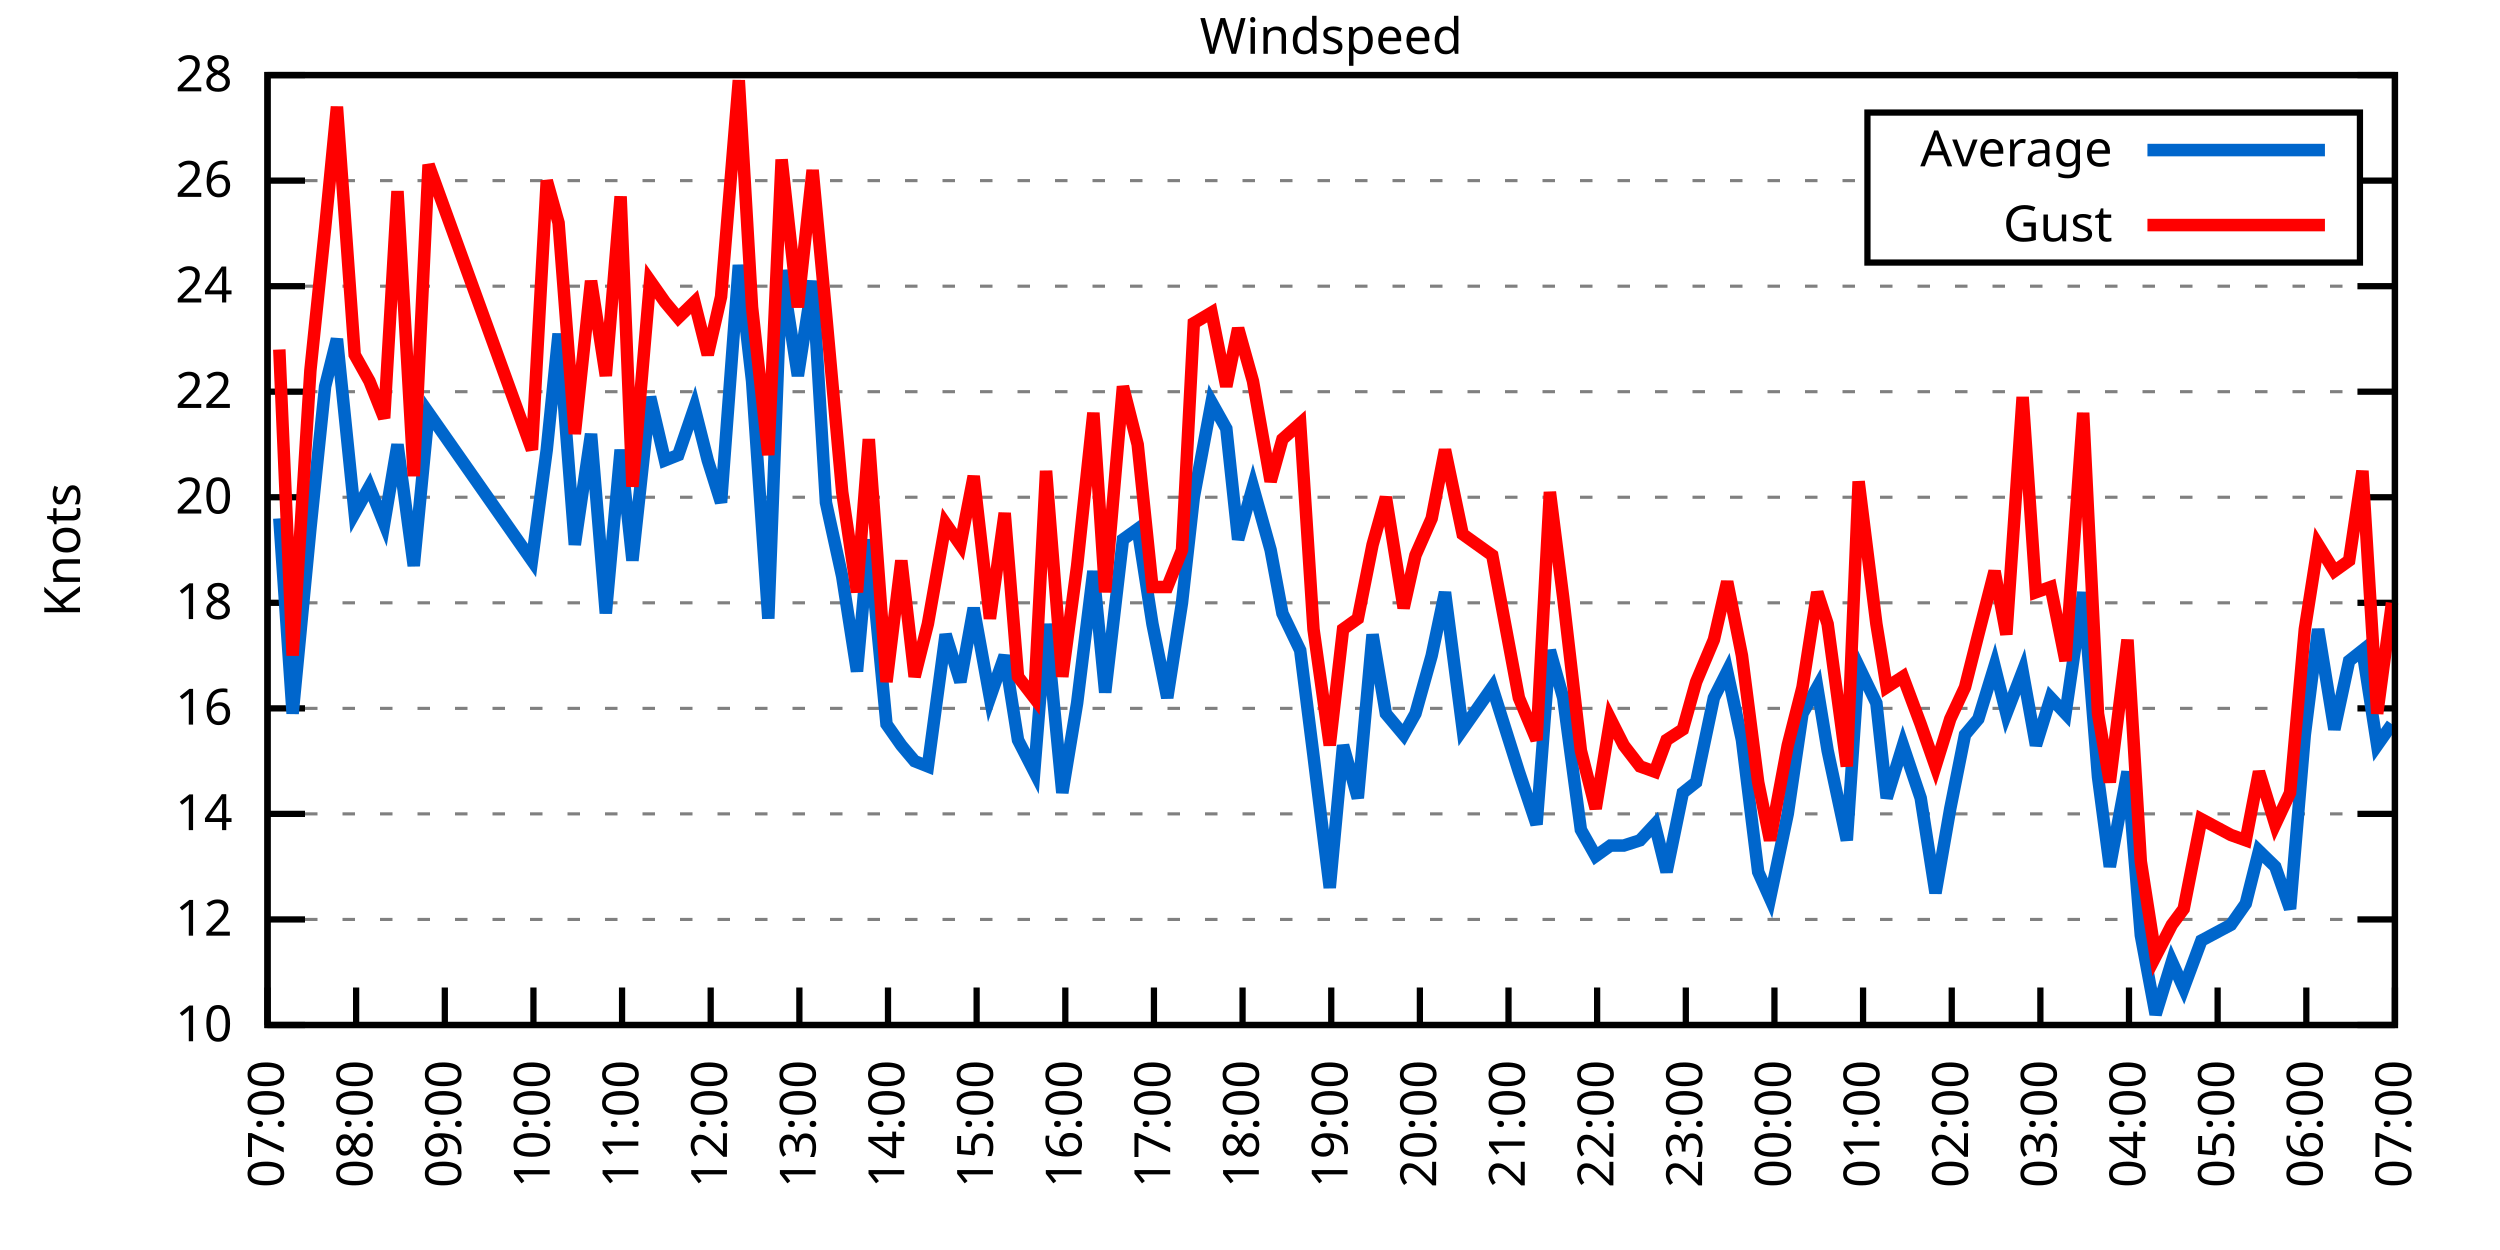
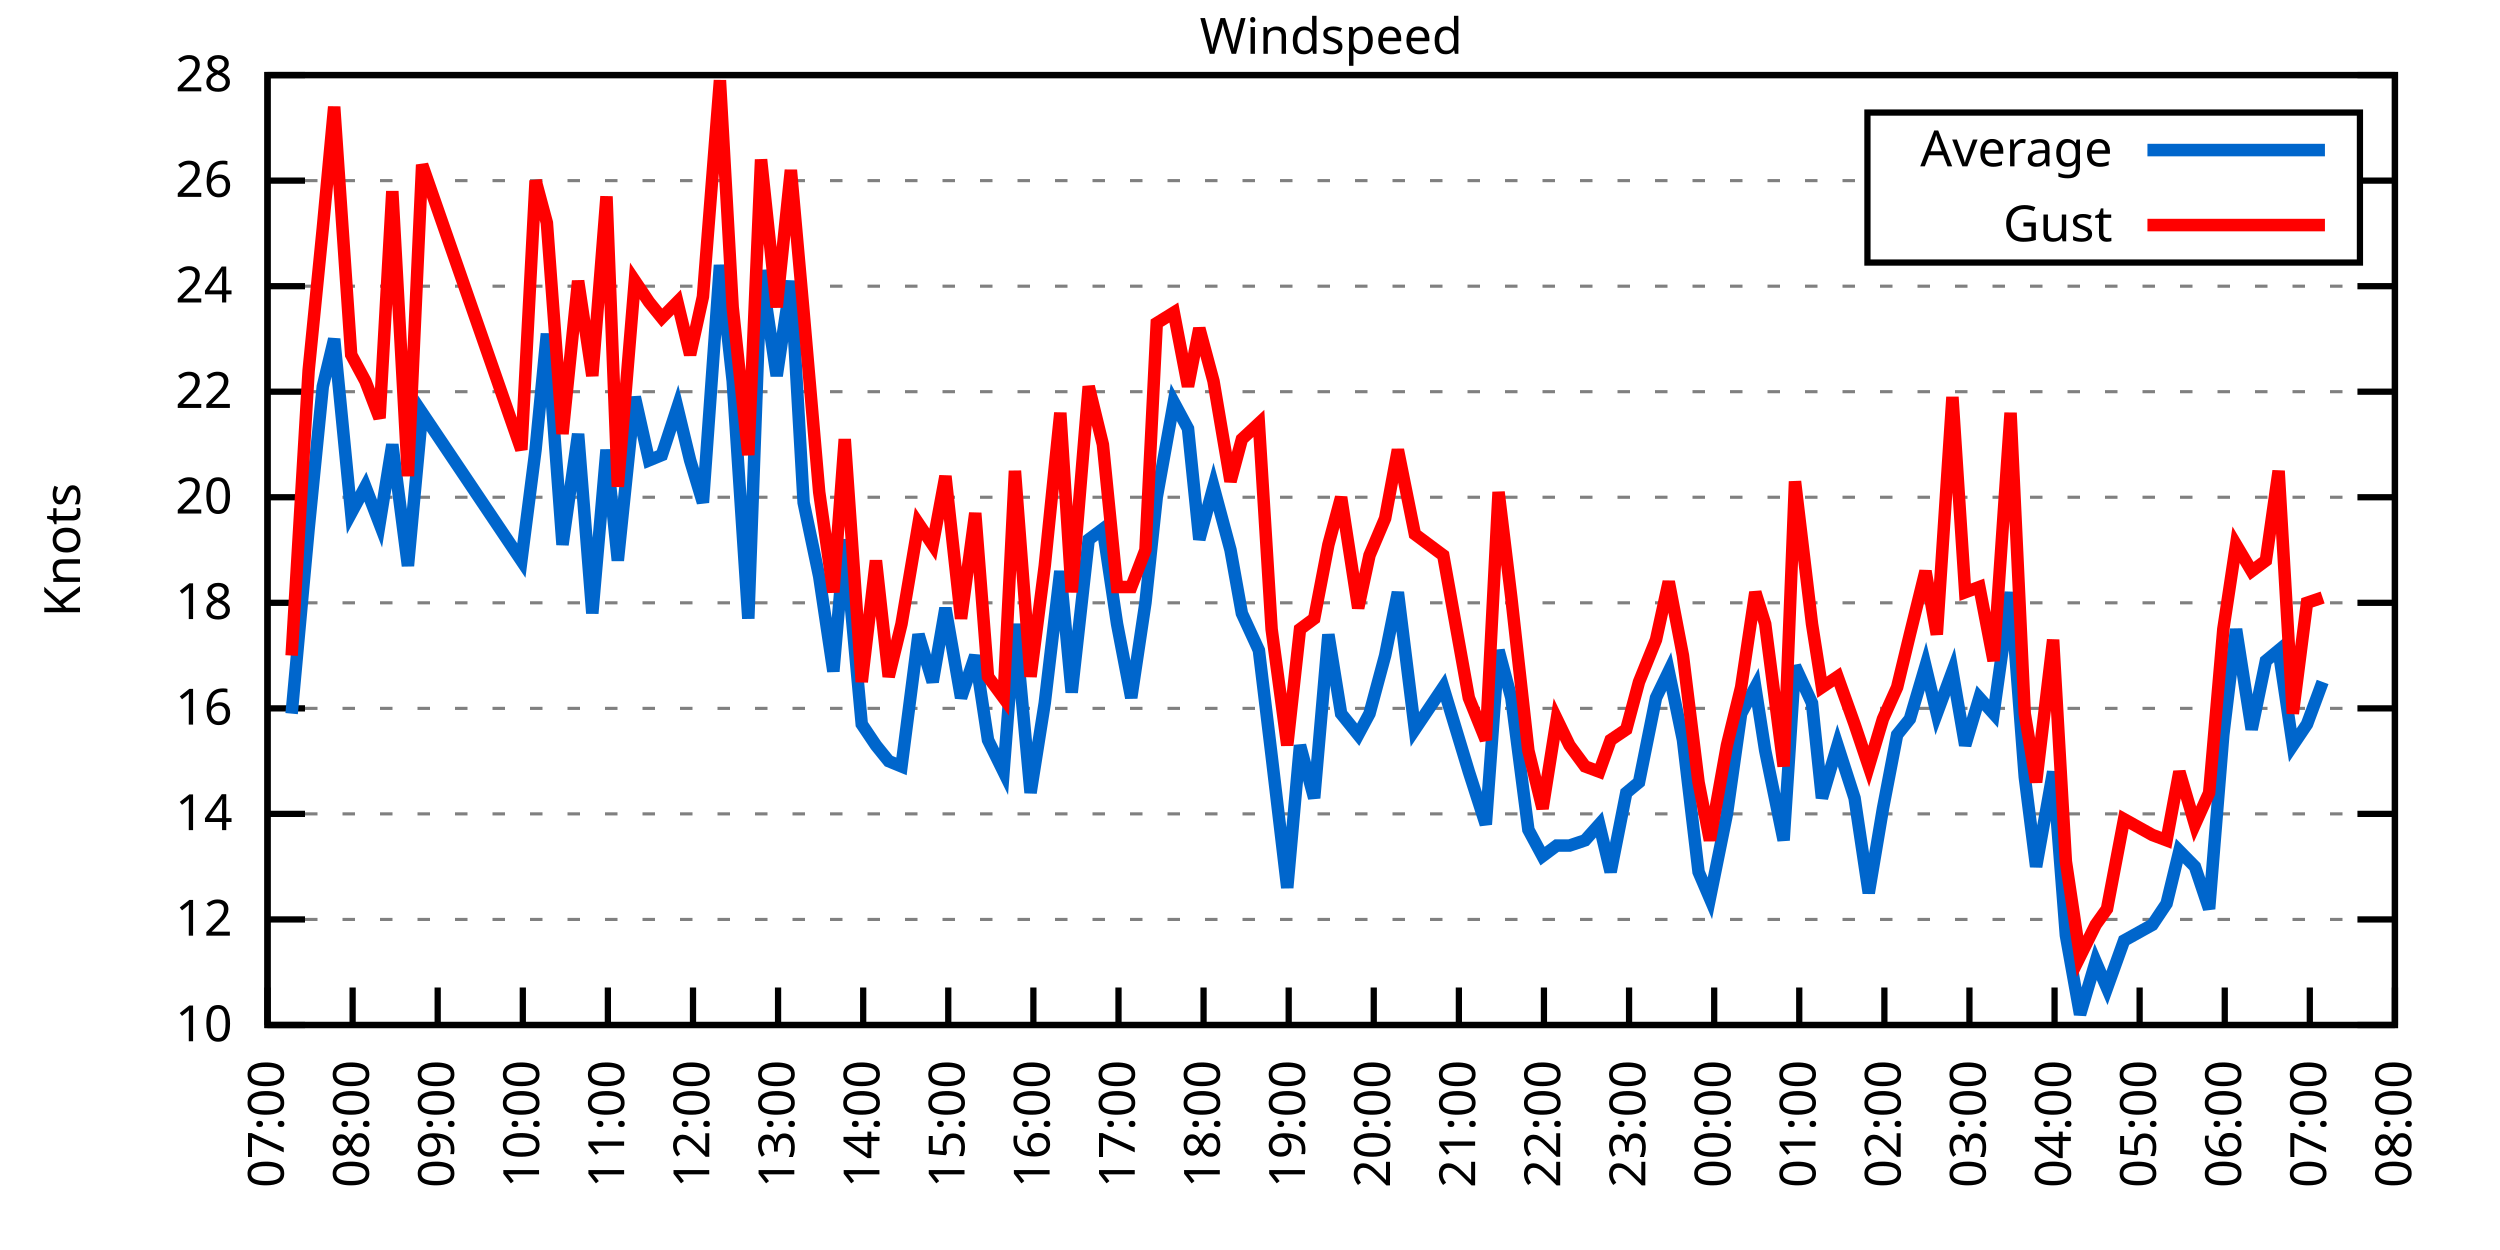
<svg xmlns="http://www.w3.org/2000/svg" xmlns:xlink="http://www.w3.org/1999/xlink" width="400" height="200" viewBox="0 0 400 200">
  <g id="gnuplot_canvas">
    <rect x="0" y="0" width="400" height="200" fill="none" />
    <defs>
      <circle id="gpDot" r="0.5" stroke-width="0.5" stroke="currentColor" />
      <path id="gpPt0" stroke-width="0.333" stroke="currentColor" d="M-1,0 h2 M0,-1 v2" />
      <path id="gpPt1" stroke-width="0.333" stroke="currentColor" d="M-1,-1 L1,1 M1,-1 L-1,1" />
      <path id="gpPt2" stroke-width="0.333" stroke="currentColor" d="M-1,0 L1,0 M0,-1 L0,1 M-1,-1 L1,1 M-1,1 L1,-1" />
      <rect id="gpPt3" stroke-width="0.333" stroke="currentColor" x="-1" y="-1" width="2" height="2" />
      <rect id="gpPt4" stroke-width="0.333" stroke="currentColor" fill="currentColor" x="-1" y="-1" width="2" height="2" />
      <circle id="gpPt5" stroke-width="0.333" stroke="currentColor" cx="0" cy="0" r="1" />
      <use xlink:href="#gpPt5" id="gpPt6" fill="currentColor" stroke="none" />
      <path id="gpPt7" stroke-width="0.333" stroke="currentColor" d="M0,-1.33 L-1.33,0.67 L1.33,0.67 z" />
      <use xlink:href="#gpPt7" id="gpPt8" fill="currentColor" stroke="none" />
      <use xlink:href="#gpPt7" id="gpPt9" stroke="currentColor" transform="rotate(180)" />
      <use xlink:href="#gpPt9" id="gpPt10" fill="currentColor" stroke="none" />
      <use xlink:href="#gpPt3" id="gpPt11" stroke="currentColor" transform="rotate(45)" />
      <use xlink:href="#gpPt11" id="gpPt12" fill="currentColor" stroke="none" />
      <path id="gpPt13" stroke-width="0.333" stroke="currentColor" d="M0,1.330 L1.265,0.411 L0.782,-1.067 L-0.782,-1.076 L-1.265,0.411 z" />
      <use xlink:href="#gpPt13" id="gpPt14" fill="currentColor" stroke="none" />
      <filter id="textbox" filterUnits="objectBoundingBox" x="0" y="0" height="1" width="1">
        <feFlood flood-color="white" flood-opacity="1" result="bgnd" />
        <feComposite in="SourceGraphic" in2="bgnd" operator="atop" />
      </filter>
      <filter id="greybox" filterUnits="objectBoundingBox" x="0" y="0" height="1" width="1">
        <feFlood flood-color="lightgrey" flood-opacity="1" result="grey" />
        <feComposite in="SourceGraphic" in2="grey" operator="atop" />
      </filter>
    </defs>
    <g fill="none" color="white" stroke="currentColor" stroke-width="1.00" stroke-linecap="butt" stroke-linejoin="miter">
</g>
    <g fill="none" color="black" stroke="currentColor" stroke-width="1.00" stroke-linecap="butt" stroke-linejoin="miter">
      <g stroke="none" shape-rendering="crispEdges">
        <polygon fill="rgb(255, 255, 255)" points="42.80,164.00 383.18,164.00 383.18,12.02 42.80,12.02 " />
      </g>
    </g>
    <g fill="none" color="black" stroke="currentColor" stroke-width="1.00" stroke-linecap="butt" stroke-linejoin="miter">
</g>
    <g fill="none" color="black" stroke="black" stroke-width="0.50" stroke-linecap="butt" stroke-linejoin="miter">
</g>
    <g fill="none" color="gray" stroke="currentColor" stroke-width="0.50" stroke-linecap="butt" stroke-linejoin="miter">
      <path stroke="gray" stroke-dasharray="2,4" class="gridline" d="M42.80,164.00 L383.19,164.00  " />
    </g>
    <g fill="none" color="gray" stroke="gray" stroke-width="1.00" stroke-linecap="butt" stroke-linejoin="miter">
</g>
    <g fill="none" color="black" stroke="currentColor" stroke-width="1.00" stroke-linecap="butt" stroke-linejoin="miter">
      <path stroke="black" d="M42.80,164.00 L48.80,164.00 M383.19,164.00 L377.19,164.00  " />
      <g transform="translate(37.20,166.60)" stroke="none" fill="black" font-family="Sans" font-size="8.00" text-anchor="end">
        <text>
          <tspan font-family="Sans"> 10</tspan>
        </text>
      </g>
    </g>
    <g fill="none" color="black" stroke="currentColor" stroke-width="1.00" stroke-linecap="butt" stroke-linejoin="miter">
</g>
    <g fill="none" color="black" stroke="black" stroke-width="0.50" stroke-linecap="butt" stroke-linejoin="miter">
</g>
    <g fill="none" color="gray" stroke="currentColor" stroke-width="0.50" stroke-linecap="butt" stroke-linejoin="miter">
      <path stroke="gray" stroke-dasharray="2,4" class="gridline" d="M42.80,147.11 L383.19,147.11  " />
    </g>
    <g fill="none" color="gray" stroke="gray" stroke-width="1.00" stroke-linecap="butt" stroke-linejoin="miter">
</g>
    <g fill="none" color="black" stroke="currentColor" stroke-width="1.00" stroke-linecap="butt" stroke-linejoin="miter">
      <path stroke="black" d="M42.80,147.11 L48.80,147.11 M383.19,147.11 L377.19,147.11  " />
      <g transform="translate(37.20,149.71)" stroke="none" fill="black" font-family="Sans" font-size="8.00" text-anchor="end">
        <text>
          <tspan font-family="Sans"> 12</tspan>
        </text>
      </g>
    </g>
    <g fill="none" color="black" stroke="currentColor" stroke-width="1.00" stroke-linecap="butt" stroke-linejoin="miter">
</g>
    <g fill="none" color="black" stroke="black" stroke-width="0.50" stroke-linecap="butt" stroke-linejoin="miter">
</g>
    <g fill="none" color="gray" stroke="currentColor" stroke-width="0.50" stroke-linecap="butt" stroke-linejoin="miter">
      <path stroke="gray" stroke-dasharray="2,4" class="gridline" d="M42.80,130.22 L383.19,130.22  " />
    </g>
    <g fill="none" color="gray" stroke="gray" stroke-width="1.00" stroke-linecap="butt" stroke-linejoin="miter">
</g>
    <g fill="none" color="black" stroke="currentColor" stroke-width="1.00" stroke-linecap="butt" stroke-linejoin="miter">
      <path stroke="black" d="M42.80,130.22 L48.80,130.22 M383.19,130.22 L377.19,130.22  " />
      <g transform="translate(37.20,132.82)" stroke="none" fill="black" font-family="Sans" font-size="8.00" text-anchor="end">
        <text>
          <tspan font-family="Sans"> 14</tspan>
        </text>
      </g>
    </g>
    <g fill="none" color="black" stroke="currentColor" stroke-width="1.00" stroke-linecap="butt" stroke-linejoin="miter">
</g>
    <g fill="none" color="black" stroke="black" stroke-width="0.50" stroke-linecap="butt" stroke-linejoin="miter">
</g>
    <g fill="none" color="gray" stroke="currentColor" stroke-width="0.50" stroke-linecap="butt" stroke-linejoin="miter">
      <path stroke="gray" stroke-dasharray="2,4" class="gridline" d="M42.80,113.34 L383.19,113.34  " />
    </g>
    <g fill="none" color="gray" stroke="gray" stroke-width="1.00" stroke-linecap="butt" stroke-linejoin="miter">
</g>
    <g fill="none" color="black" stroke="currentColor" stroke-width="1.00" stroke-linecap="butt" stroke-linejoin="miter">
      <path stroke="black" d="M42.80,113.34 L48.80,113.34 M383.19,113.34 L377.19,113.34  " />
      <g transform="translate(37.20,115.94)" stroke="none" fill="black" font-family="Sans" font-size="8.00" text-anchor="end">
        <text>
          <tspan font-family="Sans"> 16</tspan>
        </text>
      </g>
    </g>
    <g fill="none" color="black" stroke="currentColor" stroke-width="1.00" stroke-linecap="butt" stroke-linejoin="miter">
</g>
    <g fill="none" color="black" stroke="black" stroke-width="0.50" stroke-linecap="butt" stroke-linejoin="miter">
</g>
    <g fill="none" color="gray" stroke="currentColor" stroke-width="0.50" stroke-linecap="butt" stroke-linejoin="miter">
      <path stroke="gray" stroke-dasharray="2,4" class="gridline" d="M42.80,96.45 L383.19,96.45  " />
    </g>
    <g fill="none" color="gray" stroke="gray" stroke-width="1.00" stroke-linecap="butt" stroke-linejoin="miter">
</g>
    <g fill="none" color="black" stroke="currentColor" stroke-width="1.00" stroke-linecap="butt" stroke-linejoin="miter">
      <path stroke="black" d="M42.80,96.45 L48.80,96.45 M383.19,96.45 L377.19,96.45  " />
      <g transform="translate(37.20,99.05)" stroke="none" fill="black" font-family="Sans" font-size="8.00" text-anchor="end">
        <text>
          <tspan font-family="Sans"> 18</tspan>
        </text>
      </g>
    </g>
    <g fill="none" color="black" stroke="currentColor" stroke-width="1.00" stroke-linecap="butt" stroke-linejoin="miter">
</g>
    <g fill="none" color="black" stroke="black" stroke-width="0.50" stroke-linecap="butt" stroke-linejoin="miter">
</g>
    <g fill="none" color="gray" stroke="currentColor" stroke-width="0.50" stroke-linecap="butt" stroke-linejoin="miter">
      <path stroke="gray" stroke-dasharray="2,4" class="gridline" d="M42.80,79.56 L383.19,79.56  " />
    </g>
    <g fill="none" color="gray" stroke="gray" stroke-width="1.00" stroke-linecap="butt" stroke-linejoin="miter">
</g>
    <g fill="none" color="black" stroke="currentColor" stroke-width="1.00" stroke-linecap="butt" stroke-linejoin="miter">
      <path stroke="black" d="M42.80,79.56 L48.80,79.56 M383.19,79.56 L377.19,79.56  " />
      <g transform="translate(37.20,82.16)" stroke="none" fill="black" font-family="Sans" font-size="8.00" text-anchor="end">
        <text>
          <tspan font-family="Sans"> 20</tspan>
        </text>
      </g>
    </g>
    <g fill="none" color="black" stroke="currentColor" stroke-width="1.00" stroke-linecap="butt" stroke-linejoin="miter">
</g>
    <g fill="none" color="black" stroke="black" stroke-width="0.50" stroke-linecap="butt" stroke-linejoin="miter">
</g>
    <g fill="none" color="gray" stroke="currentColor" stroke-width="0.50" stroke-linecap="butt" stroke-linejoin="miter">
      <path stroke="gray" stroke-dasharray="2,4" class="gridline" d="M42.80,62.67 L383.19,62.67  " />
    </g>
    <g fill="none" color="gray" stroke="gray" stroke-width="1.00" stroke-linecap="butt" stroke-linejoin="miter">
</g>
    <g fill="none" color="black" stroke="currentColor" stroke-width="1.00" stroke-linecap="butt" stroke-linejoin="miter">
      <path stroke="black" d="M42.80,62.67 L48.80,62.67 M383.19,62.67 L377.19,62.67  " />
      <g transform="translate(37.20,65.27)" stroke="none" fill="black" font-family="Sans" font-size="8.00" text-anchor="end">
        <text>
          <tspan font-family="Sans"> 22</tspan>
        </text>
      </g>
    </g>
    <g fill="none" color="black" stroke="currentColor" stroke-width="1.00" stroke-linecap="butt" stroke-linejoin="miter">
</g>
    <g fill="none" color="black" stroke="black" stroke-width="0.50" stroke-linecap="butt" stroke-linejoin="miter">
</g>
    <g fill="none" color="gray" stroke="currentColor" stroke-width="0.50" stroke-linecap="butt" stroke-linejoin="miter">
      <path stroke="gray" stroke-dasharray="2,4" class="gridline" d="M42.80,45.79 L383.19,45.79  " />
    </g>
    <g fill="none" color="gray" stroke="gray" stroke-width="1.00" stroke-linecap="butt" stroke-linejoin="miter">
</g>
    <g fill="none" color="black" stroke="currentColor" stroke-width="1.00" stroke-linecap="butt" stroke-linejoin="miter">
      <path stroke="black" d="M42.80,45.79 L48.80,45.79 M383.19,45.79 L377.19,45.79  " />
      <g transform="translate(37.20,48.39)" stroke="none" fill="black" font-family="Sans" font-size="8.00" text-anchor="end">
        <text>
          <tspan font-family="Sans"> 24</tspan>
        </text>
      </g>
    </g>
    <g fill="none" color="black" stroke="currentColor" stroke-width="1.00" stroke-linecap="butt" stroke-linejoin="miter">
</g>
    <g fill="none" color="black" stroke="black" stroke-width="0.50" stroke-linecap="butt" stroke-linejoin="miter">
</g>
    <g fill="none" color="gray" stroke="currentColor" stroke-width="0.50" stroke-linecap="butt" stroke-linejoin="miter">
      <path stroke="gray" stroke-dasharray="2,4" class="gridline" d="M42.80,28.90 L298.79,28.90 M377.59,28.90 L383.19,28.90  " />
    </g>
    <g fill="none" color="gray" stroke="gray" stroke-width="1.00" stroke-linecap="butt" stroke-linejoin="miter">
</g>
    <g fill="none" color="black" stroke="currentColor" stroke-width="1.00" stroke-linecap="butt" stroke-linejoin="miter">
      <path stroke="black" d="M42.80,28.90 L48.80,28.90 M383.19,28.90 L377.19,28.90  " />
      <g transform="translate(37.20,31.50)" stroke="none" fill="black" font-family="Sans" font-size="8.00" text-anchor="end">
        <text>
          <tspan font-family="Sans"> 26</tspan>
        </text>
      </g>
    </g>
    <g fill="none" color="black" stroke="currentColor" stroke-width="1.00" stroke-linecap="butt" stroke-linejoin="miter">
</g>
    <g fill="none" color="black" stroke="black" stroke-width="0.50" stroke-linecap="butt" stroke-linejoin="miter">
</g>
    <g fill="none" color="gray" stroke="currentColor" stroke-width="0.50" stroke-linecap="butt" stroke-linejoin="miter">
      <path stroke="gray" stroke-dasharray="2,4" class="gridline" d="M42.80,12.01 L383.19,12.01  " />
    </g>
    <g fill="none" color="gray" stroke="gray" stroke-width="1.00" stroke-linecap="butt" stroke-linejoin="miter">
</g>
    <g fill="none" color="black" stroke="currentColor" stroke-width="1.00" stroke-linecap="butt" stroke-linejoin="miter">
      <path stroke="black" d="M42.80,12.01 L48.80,12.01 M383.19,12.01 L377.19,12.01  " />
      <g transform="translate(37.20,14.61)" stroke="none" fill="black" font-family="Sans" font-size="8.00" text-anchor="end">
        <text>
          <tspan font-family="Sans"> 28</tspan>
        </text>
      </g>
    </g>
    <g fill="none" color="black" stroke="currentColor" stroke-width="1.00" stroke-linecap="butt" stroke-linejoin="miter">
      <path stroke="black" d="M42.80,164.00 L42.80,158.00  " />
      <g transform="translate(45.40,169.60) rotate(270.00)" stroke="none" fill="black" font-family="Sans" font-size="8.00" text-anchor="end">
        <text>
          <tspan font-family="Sans">07:00</tspan>
        </text>
      </g>
    </g>
    <g fill="none" color="black" stroke="currentColor" stroke-width="1.00" stroke-linecap="butt" stroke-linejoin="miter">
-       <path stroke="black" d="M56.98,164.00 L56.98,158.00  " />
-       <g transform="translate(59.58,169.60) rotate(270.00)" stroke="none" fill="black" font-family="Sans" font-size="8.00" text-anchor="end">
+       <path stroke="black" d="M56.42,164.00 L56.42,158.00  " />
+       <g transform="translate(59.02,169.60) rotate(270.00)" stroke="none" fill="black" font-family="Sans" font-size="8.00" text-anchor="end">
        <text>
          <tspan font-family="Sans">08:00</tspan>
        </text>
      </g>
    </g>
    <g fill="none" color="black" stroke="currentColor" stroke-width="1.00" stroke-linecap="butt" stroke-linejoin="miter">
-       <path stroke="black" d="M71.17,164.00 L71.17,158.00  " />
-       <g transform="translate(73.77,169.60) rotate(270.00)" stroke="none" fill="black" font-family="Sans" font-size="8.00" text-anchor="end">
+       <path stroke="black" d="M70.03,164.00 L70.03,158.00  " />
+       <g transform="translate(72.63,169.60) rotate(270.00)" stroke="none" fill="black" font-family="Sans" font-size="8.00" text-anchor="end">
        <text>
          <tspan font-family="Sans">09:00</tspan>
        </text>
      </g>
    </g>
    <g fill="none" color="black" stroke="currentColor" stroke-width="1.00" stroke-linecap="butt" stroke-linejoin="miter">
-       <path stroke="black" d="M85.35,164.00 L85.35,158.00  " />
-       <g transform="translate(87.95,169.60) rotate(270.00)" stroke="none" fill="black" font-family="Sans" font-size="8.00" text-anchor="end">
+       <path stroke="black" d="M83.65,164.00 L83.65,158.00  " />
+       <g transform="translate(86.25,169.60) rotate(270.00)" stroke="none" fill="black" font-family="Sans" font-size="8.00" text-anchor="end">
        <text>
          <tspan font-family="Sans">10:00</tspan>
        </text>
      </g>
    </g>
    <g fill="none" color="black" stroke="currentColor" stroke-width="1.00" stroke-linecap="butt" stroke-linejoin="miter">
-       <path stroke="black" d="M99.53,164.00 L99.53,158.00  " />
-       <g transform="translate(102.13,169.60) rotate(270.00)" stroke="none" fill="black" font-family="Sans" font-size="8.00" text-anchor="end">
+       <path stroke="black" d="M97.26,164.00 L97.26,158.00  " />
+       <g transform="translate(99.86,169.60) rotate(270.00)" stroke="none" fill="black" font-family="Sans" font-size="8.00" text-anchor="end">
        <text>
          <tspan font-family="Sans">11:00</tspan>
        </text>
      </g>
    </g>
    <g fill="none" color="black" stroke="currentColor" stroke-width="1.00" stroke-linecap="butt" stroke-linejoin="miter">
-       <path stroke="black" d="M113.71,164.00 L113.71,158.00  " />
-       <g transform="translate(116.31,169.60) rotate(270.00)" stroke="none" fill="black" font-family="Sans" font-size="8.00" text-anchor="end">
+       <path stroke="black" d="M110.88,164.00 L110.88,158.00  " />
+       <g transform="translate(113.48,169.60) rotate(270.00)" stroke="none" fill="black" font-family="Sans" font-size="8.00" text-anchor="end">
        <text>
          <tspan font-family="Sans">12:00</tspan>
        </text>
      </g>
    </g>
    <g fill="none" color="black" stroke="currentColor" stroke-width="1.00" stroke-linecap="butt" stroke-linejoin="miter">
-       <path stroke="black" d="M127.90,164.00 L127.90,158.00  " />
-       <g transform="translate(130.50,169.60) rotate(270.00)" stroke="none" fill="black" font-family="Sans" font-size="8.00" text-anchor="end">
+       <path stroke="black" d="M124.49,164.00 L124.49,158.00  " />
+       <g transform="translate(127.09,169.60) rotate(270.00)" stroke="none" fill="black" font-family="Sans" font-size="8.00" text-anchor="end">
        <text>
          <tspan font-family="Sans">13:00</tspan>
        </text>
      </g>
    </g>
    <g fill="none" color="black" stroke="currentColor" stroke-width="1.00" stroke-linecap="butt" stroke-linejoin="miter">
-       <path stroke="black" d="M142.08,164.00 L142.08,158.00  " />
-       <g transform="translate(144.68,169.60) rotate(270.00)" stroke="none" fill="black" font-family="Sans" font-size="8.00" text-anchor="end">
+       <path stroke="black" d="M138.11,164.00 L138.11,158.00  " />
+       <g transform="translate(140.71,169.60) rotate(270.00)" stroke="none" fill="black" font-family="Sans" font-size="8.00" text-anchor="end">
        <text>
          <tspan font-family="Sans">14:00</tspan>
        </text>
      </g>
    </g>
    <g fill="none" color="black" stroke="currentColor" stroke-width="1.00" stroke-linecap="butt" stroke-linejoin="miter">
-       <path stroke="black" d="M156.26,164.00 L156.26,158.00  " />
-       <g transform="translate(158.86,169.60) rotate(270.00)" stroke="none" fill="black" font-family="Sans" font-size="8.00" text-anchor="end">
+       <path stroke="black" d="M151.72,164.00 L151.72,158.00  " />
+       <g transform="translate(154.32,169.60) rotate(270.00)" stroke="none" fill="black" font-family="Sans" font-size="8.00" text-anchor="end">
        <text>
          <tspan font-family="Sans">15:00</tspan>
        </text>
      </g>
    </g>
    <g fill="none" color="black" stroke="currentColor" stroke-width="1.00" stroke-linecap="butt" stroke-linejoin="miter">
-       <path stroke="black" d="M170.45,164.00 L170.45,158.00  " />
-       <g transform="translate(173.05,169.60) rotate(270.00)" stroke="none" fill="black" font-family="Sans" font-size="8.00" text-anchor="end">
+       <path stroke="black" d="M165.34,164.00 L165.34,158.00  " />
+       <g transform="translate(167.94,169.60) rotate(270.00)" stroke="none" fill="black" font-family="Sans" font-size="8.00" text-anchor="end">
        <text>
          <tspan font-family="Sans">16:00</tspan>
        </text>
      </g>
    </g>
    <g fill="none" color="black" stroke="currentColor" stroke-width="1.00" stroke-linecap="butt" stroke-linejoin="miter">
-       <path stroke="black" d="M184.63,164.00 L184.63,158.00  " />
-       <g transform="translate(187.23,169.60) rotate(270.00)" stroke="none" fill="black" font-family="Sans" font-size="8.00" text-anchor="end">
+       <path stroke="black" d="M178.96,164.00 L178.96,158.00  " />
+       <g transform="translate(181.56,169.60) rotate(270.00)" stroke="none" fill="black" font-family="Sans" font-size="8.00" text-anchor="end">
        <text>
          <tspan font-family="Sans">17:00</tspan>
        </text>
      </g>
    </g>
    <g fill="none" color="black" stroke="currentColor" stroke-width="1.00" stroke-linecap="butt" stroke-linejoin="miter">
-       <path stroke="black" d="M198.81,164.00 L198.81,158.00  " />
-       <g transform="translate(201.41,169.60) rotate(270.00)" stroke="none" fill="black" font-family="Sans" font-size="8.00" text-anchor="end">
+       <path stroke="black" d="M192.57,164.00 L192.57,158.00  " />
+       <g transform="translate(195.17,169.60) rotate(270.00)" stroke="none" fill="black" font-family="Sans" font-size="8.00" text-anchor="end">
        <text>
          <tspan font-family="Sans">18:00</tspan>
        </text>
      </g>
    </g>
    <g fill="none" color="black" stroke="currentColor" stroke-width="1.00" stroke-linecap="butt" stroke-linejoin="miter">
-       <path stroke="black" d="M213.00,164.00 L213.00,158.00  " />
-       <g transform="translate(215.60,169.60) rotate(270.00)" stroke="none" fill="black" font-family="Sans" font-size="8.00" text-anchor="end">
+       <path stroke="black" d="M206.19,164.00 L206.19,158.00  " />
+       <g transform="translate(208.79,169.60) rotate(270.00)" stroke="none" fill="black" font-family="Sans" font-size="8.00" text-anchor="end">
        <text>
          <tspan font-family="Sans">19:00</tspan>
        </text>
      </g>
    </g>
    <g fill="none" color="black" stroke="currentColor" stroke-width="1.00" stroke-linecap="butt" stroke-linejoin="miter">
-       <path stroke="black" d="M227.18,164.00 L227.18,158.00  " />
-       <g transform="translate(229.78,169.60) rotate(270.00)" stroke="none" fill="black" font-family="Sans" font-size="8.00" text-anchor="end">
+       <path stroke="black" d="M219.80,164.00 L219.80,158.00  " />
+       <g transform="translate(222.40,169.60) rotate(270.00)" stroke="none" fill="black" font-family="Sans" font-size="8.00" text-anchor="end">
        <text>
          <tspan font-family="Sans">20:00</tspan>
        </text>
      </g>
    </g>
    <g fill="none" color="black" stroke="currentColor" stroke-width="1.00" stroke-linecap="butt" stroke-linejoin="miter">
-       <path stroke="black" d="M241.36,164.00 L241.36,158.00  " />
-       <g transform="translate(243.96,169.60) rotate(270.00)" stroke="none" fill="black" font-family="Sans" font-size="8.00" text-anchor="end">
+       <path stroke="black" d="M233.42,164.00 L233.42,158.00  " />
+       <g transform="translate(236.02,169.60) rotate(270.00)" stroke="none" fill="black" font-family="Sans" font-size="8.00" text-anchor="end">
        <text>
          <tspan font-family="Sans">21:00</tspan>
        </text>
      </g>
    </g>
    <g fill="none" color="black" stroke="currentColor" stroke-width="1.00" stroke-linecap="butt" stroke-linejoin="miter">
-       <path stroke="black" d="M255.54,164.00 L255.54,158.00  " />
-       <g transform="translate(258.14,169.60) rotate(270.00)" stroke="none" fill="black" font-family="Sans" font-size="8.00" text-anchor="end">
+       <path stroke="black" d="M247.03,164.00 L247.03,158.00  " />
+       <g transform="translate(249.63,169.60) rotate(270.00)" stroke="none" fill="black" font-family="Sans" font-size="8.00" text-anchor="end">
        <text>
          <tspan font-family="Sans">22:00</tspan>
        </text>
      </g>
    </g>
    <g fill="none" color="black" stroke="currentColor" stroke-width="1.00" stroke-linecap="butt" stroke-linejoin="miter">
-       <path stroke="black" d="M269.73,164.00 L269.73,158.00  " />
-       <g transform="translate(272.33,169.60) rotate(270.00)" stroke="none" fill="black" font-family="Sans" font-size="8.00" text-anchor="end">
+       <path stroke="black" d="M260.65,164.00 L260.65,158.00  " />
+       <g transform="translate(263.25,169.60) rotate(270.00)" stroke="none" fill="black" font-family="Sans" font-size="8.00" text-anchor="end">
        <text>
          <tspan font-family="Sans">23:00</tspan>
        </text>
      </g>
    </g>
    <g fill="none" color="black" stroke="currentColor" stroke-width="1.00" stroke-linecap="butt" stroke-linejoin="miter">
-       <path stroke="black" d="M283.91,164.00 L283.91,158.00  " />
-       <g transform="translate(286.51,169.60) rotate(270.00)" stroke="none" fill="black" font-family="Sans" font-size="8.00" text-anchor="end">
+       <path stroke="black" d="M274.27,164.00 L274.27,158.00  " />
+       <g transform="translate(276.87,169.60) rotate(270.00)" stroke="none" fill="black" font-family="Sans" font-size="8.00" text-anchor="end">
        <text>
          <tspan font-family="Sans">00:00</tspan>
        </text>
      </g>
    </g>
    <g fill="none" color="black" stroke="currentColor" stroke-width="1.00" stroke-linecap="butt" stroke-linejoin="miter">
-       <path stroke="black" d="M298.09,164.00 L298.09,158.00  " />
-       <g transform="translate(300.69,169.60) rotate(270.00)" stroke="none" fill="black" font-family="Sans" font-size="8.00" text-anchor="end">
+       <path stroke="black" d="M287.88,164.00 L287.88,158.00  " />
+       <g transform="translate(290.48,169.60) rotate(270.00)" stroke="none" fill="black" font-family="Sans" font-size="8.00" text-anchor="end">
        <text>
          <tspan font-family="Sans">01:00</tspan>
        </text>
      </g>
    </g>
    <g fill="none" color="black" stroke="currentColor" stroke-width="1.00" stroke-linecap="butt" stroke-linejoin="miter">
-       <path stroke="black" d="M312.28,164.00 L312.28,158.00  " />
-       <g transform="translate(314.88,169.60) rotate(270.00)" stroke="none" fill="black" font-family="Sans" font-size="8.00" text-anchor="end">
+       <path stroke="black" d="M301.50,164.00 L301.50,158.00  " />
+       <g transform="translate(304.10,169.60) rotate(270.00)" stroke="none" fill="black" font-family="Sans" font-size="8.00" text-anchor="end">
        <text>
          <tspan font-family="Sans">02:00</tspan>
        </text>
      </g>
    </g>
    <g fill="none" color="black" stroke="currentColor" stroke-width="1.00" stroke-linecap="butt" stroke-linejoin="miter">
-       <path stroke="black" d="M326.46,164.00 L326.46,158.00  " />
-       <g transform="translate(329.06,169.60) rotate(270.00)" stroke="none" fill="black" font-family="Sans" font-size="8.00" text-anchor="end">
+       <path stroke="black" d="M315.11,164.00 L315.11,158.00  " />
+       <g transform="translate(317.71,169.60) rotate(270.00)" stroke="none" fill="black" font-family="Sans" font-size="8.00" text-anchor="end">
        <text>
          <tspan font-family="Sans">03:00</tspan>
        </text>
      </g>
    </g>
    <g fill="none" color="black" stroke="currentColor" stroke-width="1.00" stroke-linecap="butt" stroke-linejoin="miter">
-       <path stroke="black" d="M340.64,164.00 L340.64,158.00  " />
-       <g transform="translate(343.24,169.60) rotate(270.00)" stroke="none" fill="black" font-family="Sans" font-size="8.00" text-anchor="end">
+       <path stroke="black" d="M328.73,164.00 L328.73,158.00  " />
+       <g transform="translate(331.33,169.60) rotate(270.00)" stroke="none" fill="black" font-family="Sans" font-size="8.00" text-anchor="end">
        <text>
          <tspan font-family="Sans">04:00</tspan>
        </text>
      </g>
    </g>
    <g fill="none" color="black" stroke="currentColor" stroke-width="1.00" stroke-linecap="butt" stroke-linejoin="miter">
-       <path stroke="black" d="M354.82,164.00 L354.82,158.00  " />
-       <g transform="translate(357.42,169.60) rotate(270.00)" stroke="none" fill="black" font-family="Sans" font-size="8.00" text-anchor="end">
+       <path stroke="black" d="M342.34,164.00 L342.34,158.00  " />
+       <g transform="translate(344.94,169.60) rotate(270.00)" stroke="none" fill="black" font-family="Sans" font-size="8.00" text-anchor="end">
        <text>
          <tspan font-family="Sans">05:00</tspan>
        </text>
      </g>
    </g>
    <g fill="none" color="black" stroke="currentColor" stroke-width="1.00" stroke-linecap="butt" stroke-linejoin="miter">
-       <path stroke="black" d="M369.01,164.00 L369.01,158.00  " />
-       <g transform="translate(371.61,169.60) rotate(270.00)" stroke="none" fill="black" font-family="Sans" font-size="8.00" text-anchor="end">
+       <path stroke="black" d="M355.96,164.00 L355.96,158.00  " />
+       <g transform="translate(358.56,169.60) rotate(270.00)" stroke="none" fill="black" font-family="Sans" font-size="8.00" text-anchor="end">
        <text>
          <tspan font-family="Sans">06:00</tspan>
+         </text>
+       </g>
+     </g>
+     <g fill="none" color="black" stroke="currentColor" stroke-width="1.00" stroke-linecap="butt" stroke-linejoin="miter">
+       <path stroke="black" d="M369.57,164.00 L369.57,158.00  " />
+       <g transform="translate(372.17,169.60) rotate(270.00)" stroke="none" fill="black" font-family="Sans" font-size="8.00" text-anchor="end">
+         <text>
+           <tspan font-family="Sans">07:00</tspan>
        </text>
      </g>
    </g>
    <g fill="none" color="black" stroke="currentColor" stroke-width="1.00" stroke-linecap="butt" stroke-linejoin="miter">
      <path stroke="black" d="M383.19,164.00 L383.19,158.00  " />
      <g transform="translate(385.79,169.60) rotate(270.00)" stroke="none" fill="black" font-family="Sans" font-size="8.00" text-anchor="end">
        <text>
-           <tspan font-family="Sans">07:00</tspan>
+           <tspan font-family="Sans">08:00</tspan>
        </text>
      </g>
    </g>
    <g fill="none" color="black" stroke="currentColor" stroke-width="1.00" stroke-linecap="butt" stroke-linejoin="miter">
</g>
    <g fill="none" color="black" stroke="currentColor" stroke-width="1.00" stroke-linecap="butt" stroke-linejoin="miter">
      <path stroke="black" d="M42.80,12.01 L42.80,164.00 L383.19,164.00 L383.19,12.01 L42.80,12.01 Z  " />
    </g>
    <g fill="none" color="black" stroke="currentColor" stroke-width="1.00" stroke-linecap="butt" stroke-linejoin="miter">
</g>
    <g fill="none" color="black" stroke="currentColor" stroke-width="1.00" stroke-linecap="butt" stroke-linejoin="miter">
      <path stroke="black" d="M298.79,42.01 L298.79,18.01 L377.59,18.01 L377.59,42.01 L298.79,42.01 Z  " />
    </g>
    <g id="Windspeed_plot_1">
      <g fill="none" color="white" stroke="black" stroke-width="2.00" stroke-linecap="butt" stroke-linejoin="miter">
</g>
      <g fill="none" color="black" stroke="currentColor" stroke-width="2.00" stroke-linecap="butt" stroke-linejoin="miter">
        <g transform="translate(337.99,26.61)" stroke="none" fill="black" font-family="Sans" font-size="8.00" text-anchor="end">
          <text>
            <tspan font-family="Sans">Average</tspan>
          </text>
        </g>
      </g>
      <g fill="none" color="black" stroke="currentColor" stroke-width="2.00" stroke-linecap="butt" stroke-linejoin="miter">
-         <path stroke="rgb(  0, 102, 204)" d="M343.59,24.01 L371.99,24.01 M44.69,82.94 L46.82,114.18 L49.66,84.63 L52.02,61.83 L53.91,54.23 L56.75,82.09   L59.11,77.87 L61.47,83.78 L63.60,71.12 L66.20,90.54 L68.57,66.05 L85.11,89.69 L87.48,71.96 L89.37,53.39   L91.97,87.16 L94.57,69.43 L96.93,98.14 L99.30,71.96 L101.19,89.69 L104.02,63.52 L106.39,73.65 L108.51,72.81   L111.11,65.21 L113.24,73.65 L115.37,80.41 L118.21,42.41 L120.33,60.98 L122.93,98.98 L125.06,43.25 L127.66,60.14   L130.02,44.94 L132.15,80.41 L134.75,92.23 L137.12,107.43 L139.01,86.32 L141.84,115.87 L144.21,119.25 L146.34,121.78   L148.46,122.62 L151.30,101.52 L153.66,109.11 L155.79,97.29 L158.39,111.65 L160.75,104.89 L162.88,118.40 L165.48,123.47   L167.37,99.83 L169.97,126.85 L172.34,112.49 L174.94,91.38 L176.83,110.80 L179.67,86.32 L182.03,84.63 L184.39,99.83   L186.76,111.65 L189.12,96.45 L191.01,79.56 L193.85,64.36 L196.21,68.58 L198.10,86.32 L200.47,77.87 L203.30,88.00   L205.19,98.14 L208.03,104.05 L210.16,120.94 L212.76,142.05 L214.89,119.25 L217.25,127.69 L219.61,101.52 L221.74,114.18   L224.58,117.56 L226.47,114.18 L229.07,104.89 L231.20,94.76 L234.03,116.71 L238.76,109.96 L243.02,123.47 L245.85,131.91   L247.98,104.05 L250.11,111.65 L252.94,132.76 L255.31,136.98 L257.67,135.29 L259.80,135.29 L262.40,134.45 L264.76,131.91   L266.65,139.51 L269.25,126.85 L271.38,125.16 L274.22,111.65 L276.35,107.43 L278.71,118.40 L281.31,139.51 L283.20,143.73   L286.04,130.22 L288.40,114.18 L290.76,109.96 L292.42,120.09 L295.49,134.45 L297.38,106.58 L300.22,112.49 L301.87,127.69   L304.47,119.25 L307.31,127.69 L309.68,142.89 L312.04,129.38 L314.40,117.56 L316.53,115.03 L319.13,106.58 L321.02,114.18   L323.62,107.43 L325.75,119.25 L328.11,111.65 L330.48,114.18 L333.31,94.76 L335.68,124.31 L337.57,138.67 L340.40,123.47   L342.53,149.65 L344.90,162.31 L347.50,153.87 L349.39,158.09 L352.22,150.49 L356.95,147.96 L359.32,144.58 L361.44,136.14   L364.04,138.67 L366.41,145.42 L368.77,117.56 L370.90,100.67 L373.50,116.71 L375.86,105.74 L377.99,104.05 L380.35,119.25   L382.72,115.87  " />
+         <path stroke="rgb(  0, 102, 204)" d="M343.59,24.01 L371.99,24.01 M46.66,114.18 L49.38,84.63 L51.65,61.83 L53.47,54.23 L56.19,82.09 L58.46,77.87   L60.73,83.78 L62.77,71.12 L65.27,90.54 L67.54,66.05 L83.42,89.69 L85.69,71.96 L87.50,53.39 L90.00,87.16   L92.50,69.43 L94.77,98.14 L97.04,71.96 L98.85,89.69 L101.57,63.52 L103.84,73.65 L105.89,72.81 L108.38,65.21   L110.42,73.65 L112.47,80.41 L115.19,42.41 L117.23,60.98 L119.73,98.98 L121.77,43.25 L124.27,60.14 L126.54,44.94   L128.58,80.41 L131.07,92.23 L133.34,107.43 L135.16,86.32 L137.88,115.87 L140.15,119.25 L142.19,121.78 L144.24,122.62   L146.96,101.52 L149.23,109.11 L151.27,97.29 L153.77,111.65 L156.04,104.89 L158.08,118.40 L160.57,123.47 L162.39,99.83   L164.89,126.85 L167.16,112.49 L169.65,91.38 L171.47,110.80 L174.19,86.32 L176.46,84.63 L178.73,99.83 L181.00,111.65   L183.27,96.45 L185.08,79.56 L187.81,64.36 L190.08,68.58 L191.89,86.32 L194.16,77.87 L196.88,88.00 L198.70,98.14   L201.42,104.05 L203.46,120.94 L205.96,142.05 L208.00,119.25 L210.27,127.69 L212.54,101.52 L214.58,114.18 L217.31,117.56   L219.12,114.18 L221.62,104.89 L223.66,94.76 L226.38,116.71 L230.92,109.96 L235.01,123.47 L237.73,131.91 L239.77,104.05   L241.81,111.65 L244.54,132.76 L246.81,136.98 L249.08,135.29 L251.12,135.29 L253.61,134.45 L255.88,131.91 L257.70,139.51   L260.20,126.85 L262.24,125.16 L264.96,111.65 L267.00,107.43 L269.27,118.40 L271.77,139.51 L273.58,143.73 L276.31,130.22   L278.58,114.18 L280.85,109.96 L282.43,120.09 L285.38,134.45 L287.20,106.58 L289.92,112.49 L291.51,127.69 L294.01,119.25   L296.73,127.69 L299.00,142.89 L301.27,129.38 L303.54,117.56 L305.58,115.03 L308.08,106.58 L309.89,114.18 L312.39,107.43   L314.43,119.25 L316.70,111.65 L318.97,114.18 L321.69,94.76 L323.96,124.31 L325.78,138.67 L328.50,123.47 L330.54,149.65   L332.81,162.31 L335.31,153.87 L337.12,158.09 L339.85,150.49 L344.39,147.96 L346.65,144.58 L348.70,136.14 L351.19,138.67   L353.46,145.42 L355.73,117.56 L357.77,100.67 L360.27,116.71 L362.54,105.74 L364.58,104.05 L366.85,119.25 L369.12,115.87   L371.62,109.11  " />
      </g>
    </g>
    <g id="Windspeed_plot_2">
      <g fill="none" color="black" stroke="currentColor" stroke-width="2.00" stroke-linecap="butt" stroke-linejoin="miter">
        <g transform="translate(337.99,38.61)" stroke="none" fill="black" font-family="Sans" font-size="8.00" text-anchor="end">
          <text>
            <tspan font-family="Sans">Gust</tspan>
          </text>
        </g>
      </g>
      <g fill="none" color="black" stroke="currentColor" stroke-width="2.00" stroke-linecap="butt" stroke-linejoin="miter">
-         <path stroke="rgb(255,   0,   0)" d="M343.59,36.01 L371.99,36.01 M44.69,55.92 L46.82,104.89 L49.66,59.30 L52.02,36.50 L53.91,17.08 L56.75,56.76   L59.11,60.98 L61.47,66.90 L63.60,30.59 L66.20,76.18 L68.57,26.36 L85.11,71.96 L87.48,28.90 L89.37,35.65   L91.97,69.43 L94.57,44.94 L96.93,60.14 L99.30,31.43 L101.19,77.87 L104.02,44.94 L106.39,48.32 L108.51,50.85   L111.11,48.32 L113.24,56.76 L115.37,47.47 L118.21,12.85 L120.33,49.16 L122.93,72.81 L125.06,25.52 L127.66,49.16   L130.02,27.21 L132.15,50.01 L134.75,78.72 L137.12,94.76 L139.01,70.27 L141.84,109.11 L144.21,89.69 L146.34,108.27   L148.46,99.83 L151.30,83.78 L153.66,87.16 L155.79,76.18 L158.39,98.98 L160.75,82.09 L162.88,108.27 L165.48,111.65   L167.37,75.34 L169.97,108.27 L172.34,90.54 L174.94,66.05 L176.83,94.76 L179.67,61.83 L182.03,71.12 L184.39,93.92   L186.76,93.92 L189.12,88.00 L191.01,51.70 L193.85,50.01 L196.21,61.83 L198.10,52.54 L200.47,60.98 L203.30,77.03   L205.19,70.27 L208.03,67.74 L210.16,100.67 L212.76,119.25 L214.89,100.67 L217.25,98.98 L219.61,87.16 L221.74,79.56   L224.58,97.29 L226.47,88.85 L229.07,82.94 L231.20,71.96 L234.03,85.47 L238.76,88.85 L243.02,111.65 L245.85,118.40   L247.98,78.72 L250.11,95.60 L252.94,120.09 L255.31,129.38 L257.67,115.03 L259.80,119.25 L262.40,122.62 L264.76,123.47   L266.65,118.40 L269.25,116.71 L271.38,109.11 L274.22,102.36 L276.35,93.07 L278.71,104.89 L281.31,125.16 L283.20,134.45   L286.04,119.25 L288.40,109.96 L290.76,94.76 L292.42,99.83 L295.49,122.62 L297.38,77.03 L300.22,99.83 L301.87,109.96   L304.47,108.27 L307.31,115.87 L309.68,122.62 L312.04,115.03 L314.40,109.96 L316.53,101.52 L319.13,91.38 L321.02,101.52   L323.62,63.52 L325.75,94.76 L328.11,93.92 L330.48,105.74 L333.31,66.05 L335.68,114.18 L337.57,125.16 L340.40,102.36   L342.53,137.82 L344.90,153.02 L347.50,147.96 L349.39,145.42 L352.22,131.07 L356.95,133.60 L359.32,134.45 L361.44,123.47   L364.04,131.91 L366.41,126.85 L368.77,100.67 L370.90,87.16 L373.50,91.38 L375.86,89.69 L377.99,75.34 L380.35,114.18   L382.72,96.45  " />
+         <path stroke="rgb(255,   0,   0)" d="M343.59,36.01 L371.99,36.01 M46.66,104.89 L49.38,59.30 L51.65,36.50 L53.47,17.08 L56.19,56.76 L58.46,60.98   L60.73,66.90 L62.77,30.59 L65.27,76.18 L67.54,26.36 L83.42,71.96 L85.69,28.90 L87.50,35.65 L90.00,69.43   L92.50,44.94 L94.77,60.14 L97.04,31.43 L98.85,77.87 L101.57,44.94 L103.84,48.32 L105.89,50.85 L108.38,48.32   L110.42,56.76 L112.47,47.47 L115.19,12.85 L117.23,49.16 L119.73,72.81 L121.77,25.52 L124.27,49.16 L126.54,27.21   L128.58,50.01 L131.07,78.72 L133.34,94.76 L135.16,70.27 L137.88,109.11 L140.15,89.69 L142.19,108.27 L144.24,99.83   L146.96,83.78 L149.23,87.16 L151.27,76.18 L153.77,98.98 L156.04,82.09 L158.08,108.27 L160.57,111.65 L162.39,75.34   L164.89,108.27 L167.16,90.54 L169.65,66.05 L171.47,94.76 L174.19,61.83 L176.46,71.12 L178.73,93.92 L181.00,93.92   L183.27,88.00 L185.08,51.70 L187.81,50.01 L190.08,61.83 L191.89,52.54 L194.16,60.98 L196.88,77.03 L198.70,70.27   L201.42,67.74 L203.46,100.67 L205.96,119.25 L208.00,100.67 L210.27,98.98 L212.54,87.16 L214.58,79.56 L217.31,97.29   L219.12,88.85 L221.62,82.94 L223.66,71.96 L226.38,85.47 L230.92,88.85 L235.01,111.65 L237.73,118.40 L239.77,78.72   L241.81,95.60 L244.54,120.09 L246.81,129.38 L249.08,115.03 L251.12,119.25 L253.61,122.62 L255.88,123.47 L257.70,118.40   L260.20,116.71 L262.24,109.11 L264.96,102.36 L267.00,93.07 L269.27,104.89 L271.77,125.16 L273.58,134.45 L276.31,119.25   L278.58,109.96 L280.85,94.76 L282.43,99.83 L285.38,122.62 L287.20,77.03 L289.92,99.83 L291.51,109.96 L294.01,108.27   L296.73,115.87 L299.00,122.62 L301.27,115.03 L303.54,109.96 L305.58,101.52 L308.08,91.38 L309.89,101.52 L312.39,63.52   L314.43,94.76 L316.70,93.92 L318.97,105.74 L321.69,66.05 L323.96,114.18 L325.78,125.16 L328.50,102.36 L330.54,137.82   L332.81,153.02 L335.31,147.96 L337.12,145.42 L339.85,131.07 L344.39,133.60 L346.65,134.45 L348.70,123.47 L351.19,131.91   L353.46,126.85 L355.73,100.67 L357.77,87.16 L360.27,91.38 L362.54,89.69 L364.58,75.34 L366.85,114.18 L369.12,96.45   L371.62,95.60  " />
      </g>
    </g>
    <g fill="none" color="black" stroke="currentColor" stroke-width="2.00" stroke-linecap="butt" stroke-linejoin="miter">
</g>
    <g fill="none" color="black" stroke="black" stroke-width="1.00" stroke-linecap="butt" stroke-linejoin="miter">
</g>
    <g fill="none" color="black" stroke="currentColor" stroke-width="1.00" stroke-linecap="butt" stroke-linejoin="miter">
      <path stroke="black" d="M42.80,12.01 L42.80,164.00 L383.19,164.00 L383.19,12.01 L42.80,12.01 Z  " />
      <g transform="translate(12.80,88.01) rotate(270.00)" stroke="none" fill="black" font-family="Sans" font-size="8.00" text-anchor="middle">
        <text>
          <tspan font-family="Sans">Knots</tspan>
        </text>
      </g>
    </g>
    <g fill="none" color="black" stroke="currentColor" stroke-width="1.00" stroke-linecap="butt" stroke-linejoin="miter">
</g>
    <g fill="none" color="black" stroke="currentColor" stroke-width="1.00" stroke-linecap="butt" stroke-linejoin="miter">
      <g transform="translate(212.99,8.61)" stroke="none" fill="black" font-family="Sans" font-size="8.00" text-anchor="middle">
        <text>
          <tspan font-family="Sans">Windspeed</tspan>
        </text>
      </g>
    </g>
    <g fill="none" color="black" stroke="currentColor" stroke-width="1.00" stroke-linecap="butt" stroke-linejoin="miter">
</g>
  </g>
</svg>
